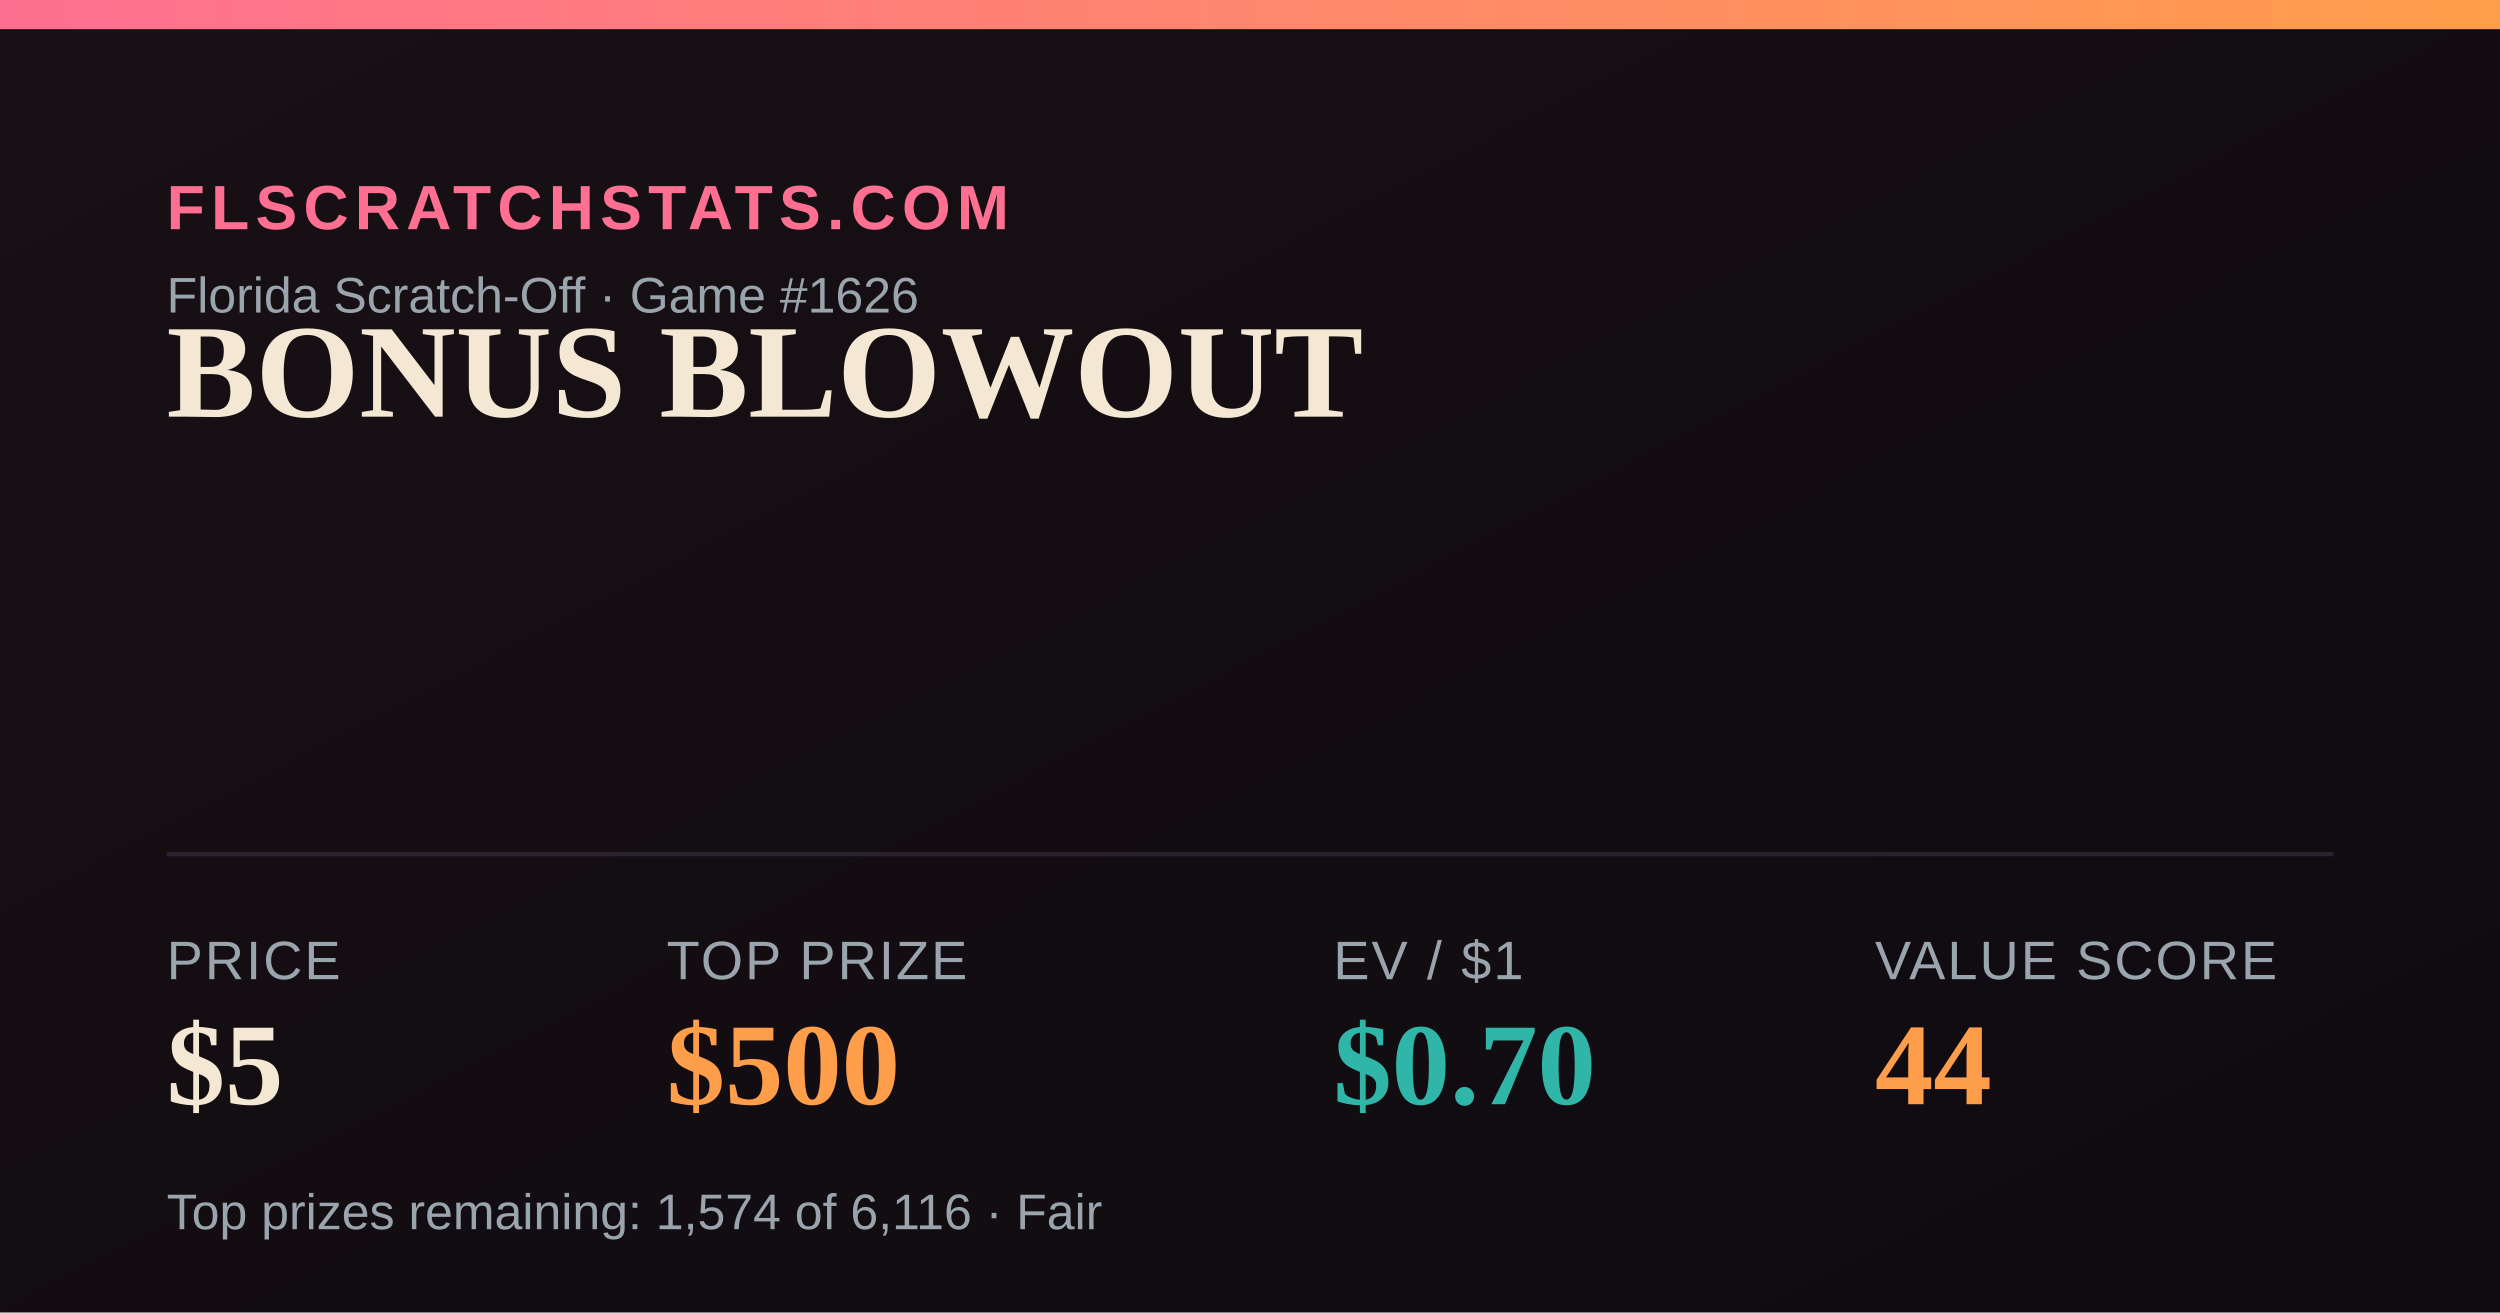
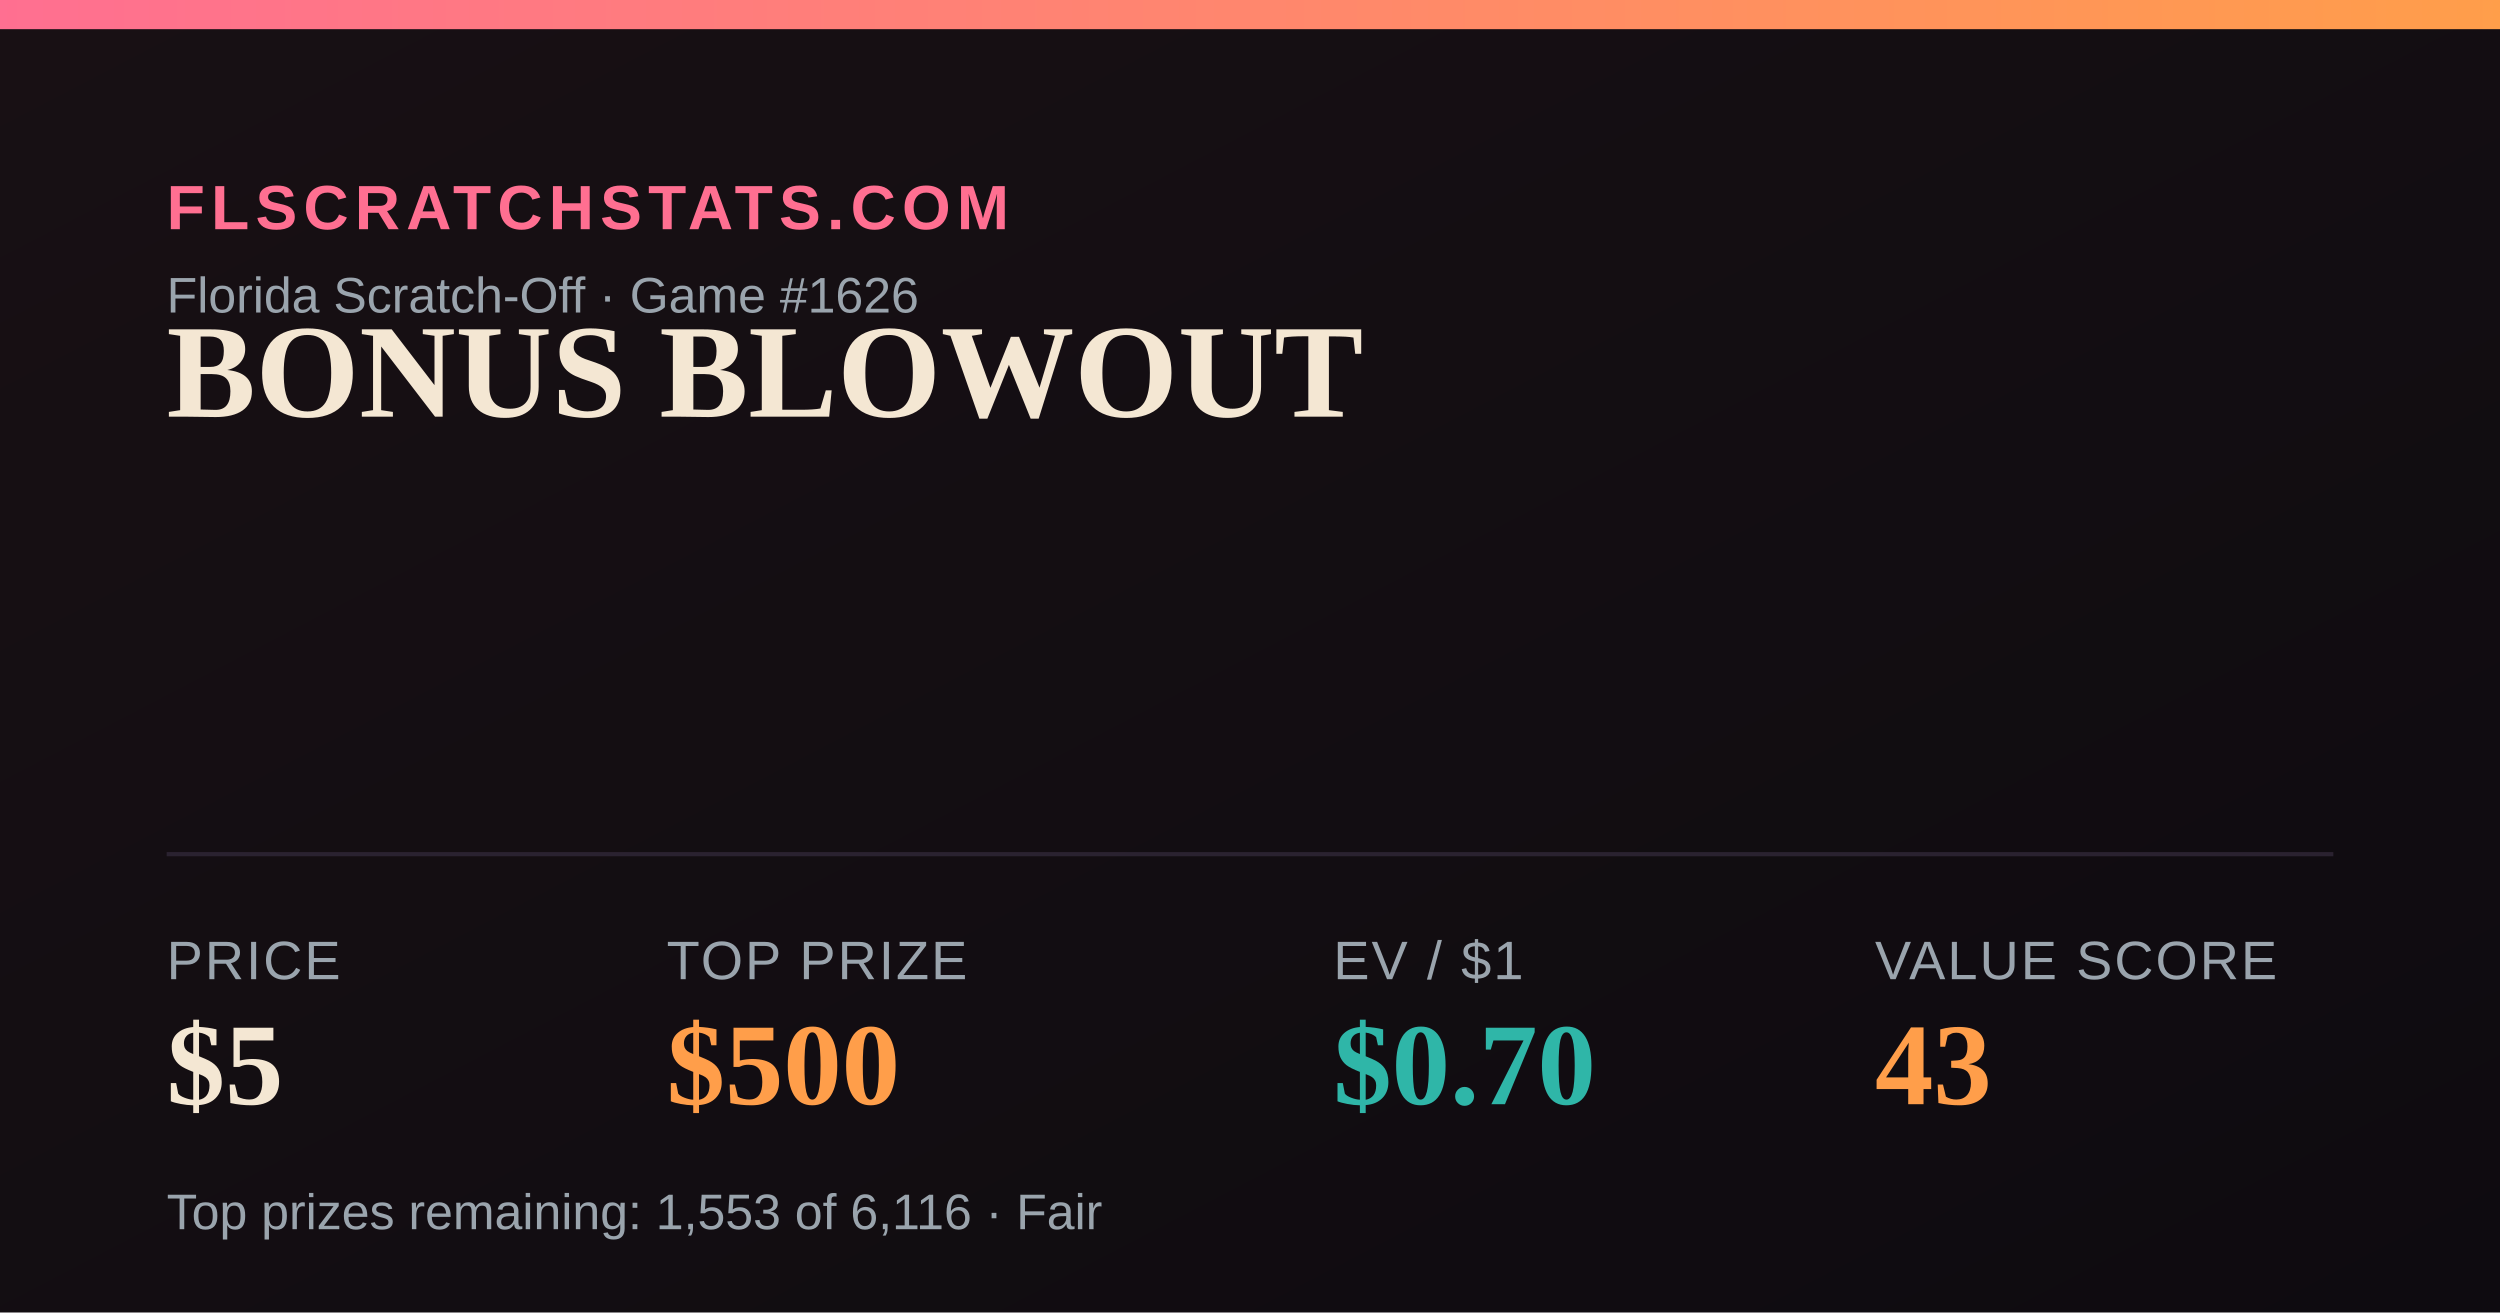
<svg xmlns="http://www.w3.org/2000/svg" width="1200" height="630" viewBox="0 0 1200 630">
  <defs>
    <linearGradient id="bg" x1="0" y1="0" x2="1" y2="1">
      <stop offset="0" stop-color="#181014" />
      <stop offset="1" stop-color="#0e0b10" />
    </linearGradient>
    <linearGradient id="accent" x1="0" y1="0" x2="1" y2="0">
      <stop offset="0" stop-color="#FF6F91" />
      <stop offset="1" stop-color="#FF9E4A" />
    </linearGradient>
  </defs>
  <rect width="1200" height="630" fill="url(#bg)" />
  <rect x="0" y="0" width="1200" height="14" fill="url(#accent)" />
  <text x="80" y="110" font-family="Arial,Helvetica,sans-serif" font-size="30" fill="#FF6F91" letter-spacing="3" font-weight="700">FLSCRATCHSTATS.COM</text>
  <text x="80" y="150" font-family="Arial,Helvetica,sans-serif" font-size="24" fill="#9aa4ad">Florida Scratch-Off · Game #1626</text>
  <text x="80" y="200" font-family="Georgia,'Times New Roman',serif" font-size="64" font-weight="700" fill="#F4E7D3">BONUS BLOWOUT</text>
  <line x1="80" y1="410" x2="1120" y2="410" stroke="#2a2230" stroke-width="2" />
  <text x="80" y="470" font-family="Arial,Helvetica,sans-serif" font-size="26" fill="#9aa4ad" letter-spacing="1">PRICE</text>
  <text x="80" y="530" font-family="Georgia,'Times New Roman',serif" font-size="56" font-weight="700" fill="#F4E7D3">$5</text>
  <text x="320" y="470" font-family="Arial,Helvetica,sans-serif" font-size="26" fill="#9aa4ad" letter-spacing="1">TOP PRIZE</text>
  <text x="320" y="530" font-family="Georgia,'Times New Roman',serif" font-size="56" font-weight="700" fill="#FF9E4A">$500</text>
  <text x="640" y="470" font-family="Arial,Helvetica,sans-serif" font-size="26" fill="#9aa4ad" letter-spacing="1">EV / $1</text>
  <text x="640" y="530" font-family="Georgia,'Times New Roman',serif" font-size="56" font-weight="700" fill="#2FB6A8">$0.70</text>
  <text x="900" y="470" font-family="Arial,Helvetica,sans-serif" font-size="26" fill="#9aa4ad" letter-spacing="1">VALUE SCORE</text>
-   <text x="900" y="530" font-family="Georgia,'Times New Roman',serif" font-size="56" font-weight="700" fill="#FF9E4A">44</text>
-   <text x="80" y="590" font-family="Arial,Helvetica,sans-serif" font-size="24" fill="#9aa4ad">Top prizes remaining: 1,574 of 6,116 · Fair</text>
+   <text x="900" y="530" font-family="Georgia,'Times New Roman',serif" font-size="56" font-weight="700" fill="#FF9E4A">43</text>
+   <text x="80" y="590" font-family="Arial,Helvetica,sans-serif" font-size="24" fill="#9aa4ad">Top prizes remaining: 1,553 of 6,116 · Fair</text>
</svg>
